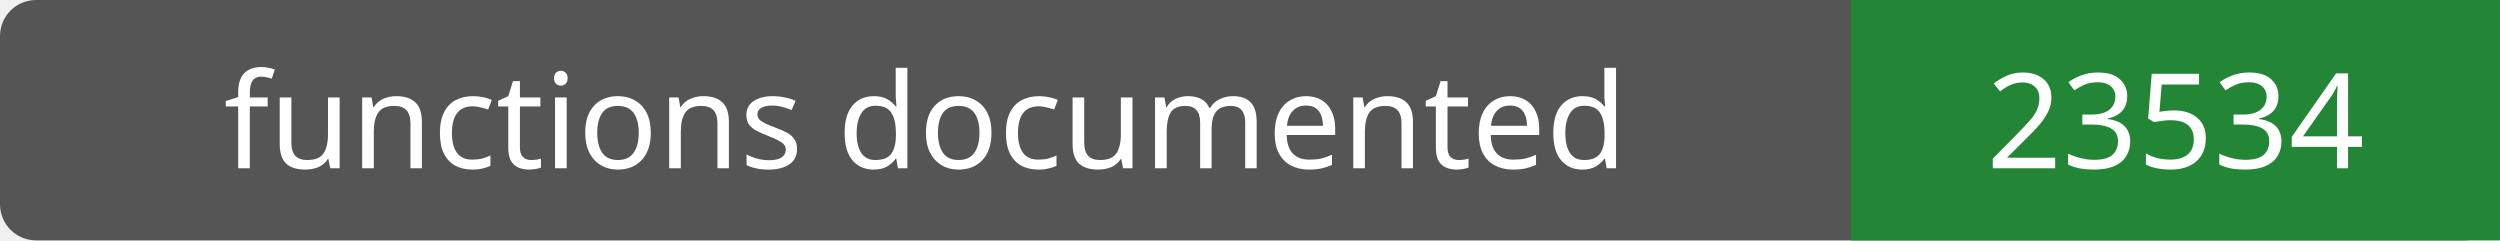
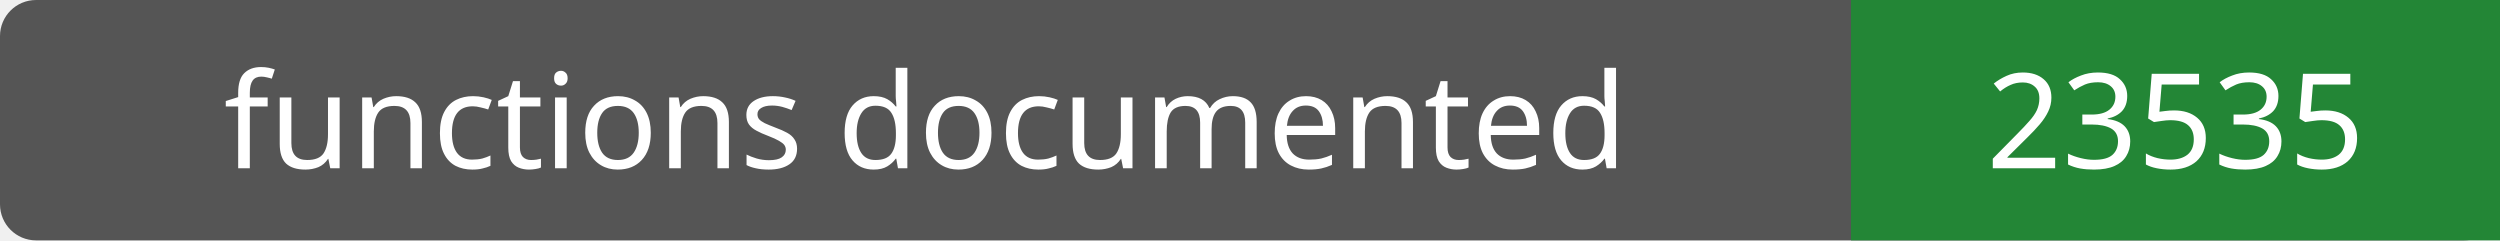
- <svg xmlns="http://www.w3.org/2000/svg" width="208" height="20" role="img" aria-label="functions documented: 23534">
+ <svg xmlns="http://www.w3.org/2000/svg" width="208" height="20" role="img" aria-label="functions documented: 23535">
  <rect width="208" height="20" rx="3" fill="#555" />
  <path fill="#238636" d="M154 0h54v20H154z" />
  <g fill="#fff" text-anchor="middle" font-family="Verdana,sans-serif" font-size="11">
    <text x="77.0" y="14">functions documented</text>
-     <text x="181.0" y="14">23534</text>
+     <text x="181.0" y="14">23535</text>
  </g>
</svg>
